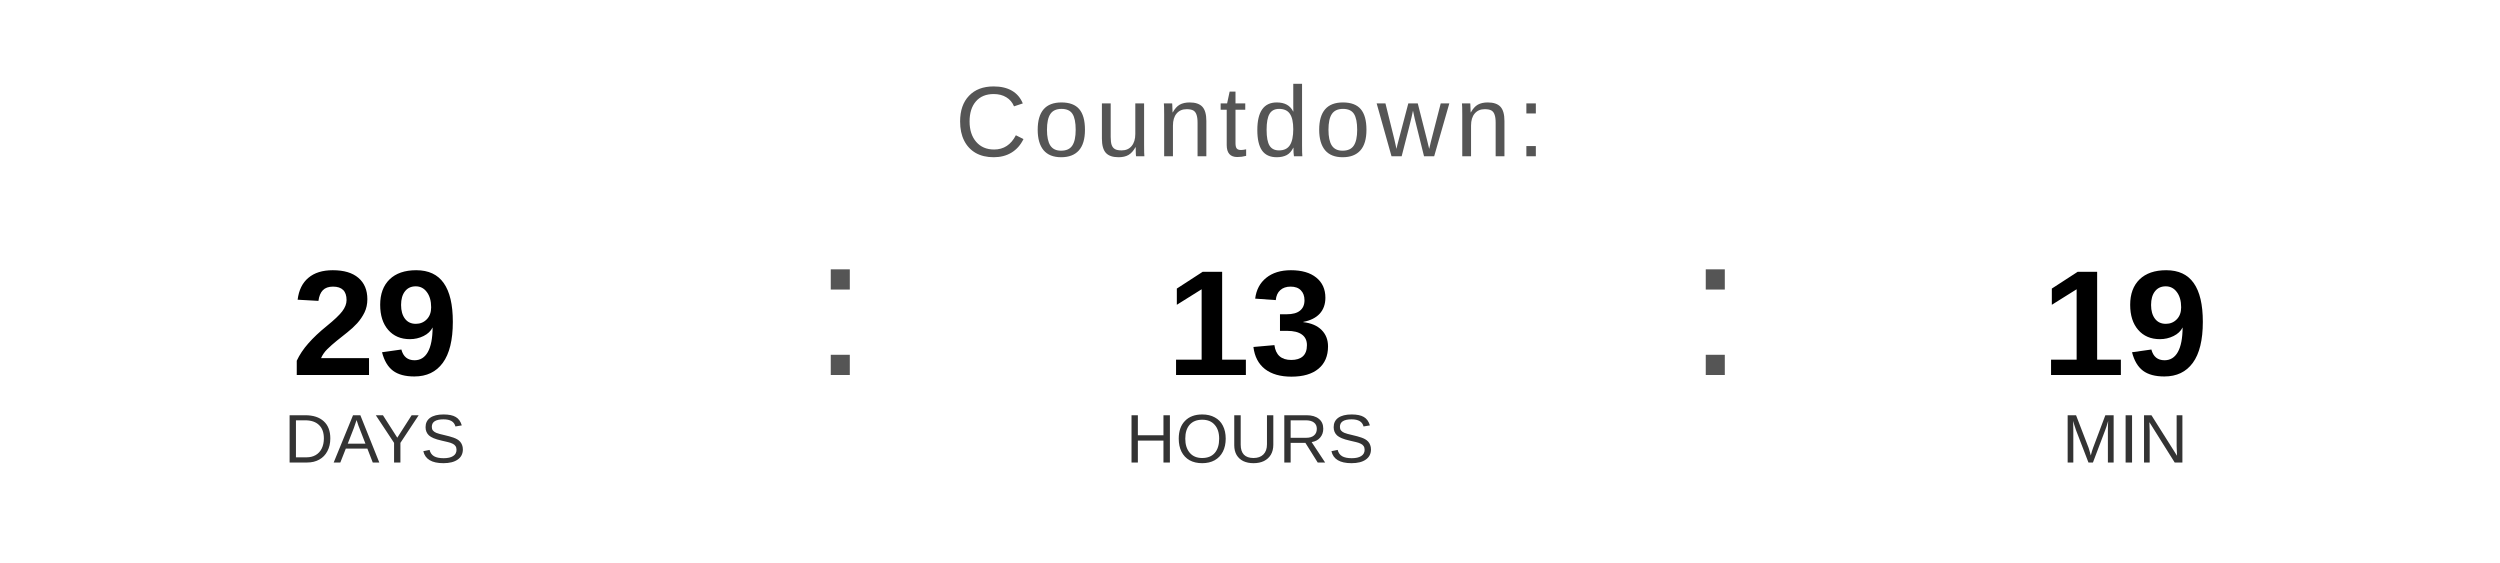
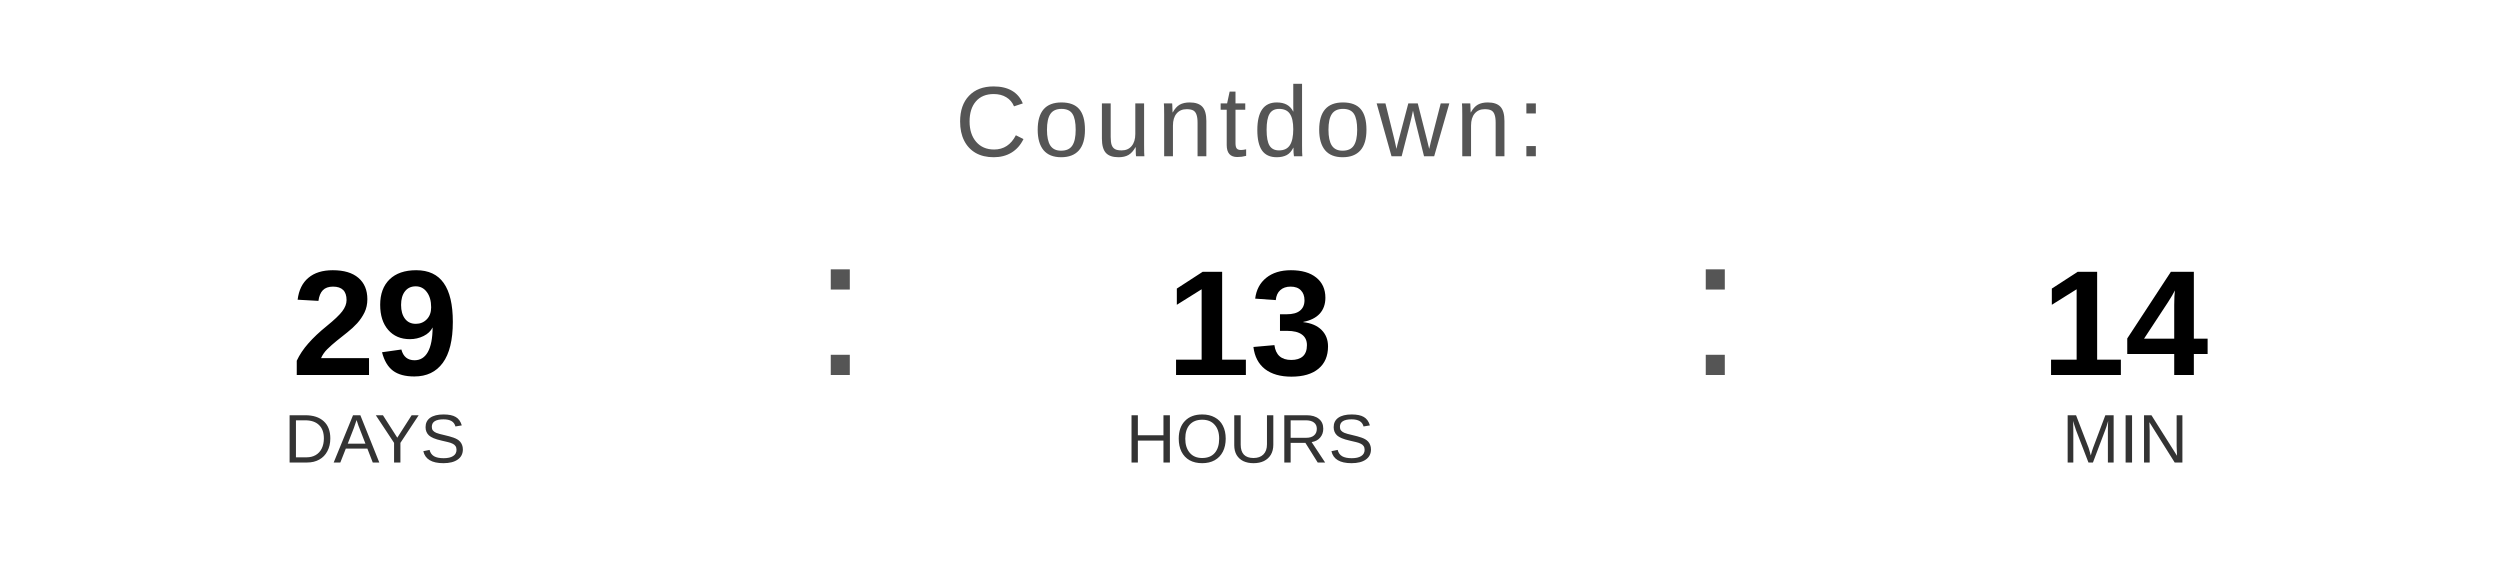
<svg xmlns="http://www.w3.org/2000/svg" width="400" height="90" viewBox="0 0 400 90">
  <text x="200" y="25" font-family="Arial, Helvetica, sans-serif" font-size="16" fill="#555555" text-anchor="middle" letter-spacing="1">
    Countdown:
  </text>
  <text x="60" y="60" font-family="Arial, Helvetica, sans-serif" font-size="24" font-weight="bold" fill="#000000" text-anchor="middle">29</text>
  <text x="60" y="74" font-family="Arial, Helvetica, sans-serif" font-size="11" fill="#333333" text-anchor="middle">DAYS</text>
  <text x="130" y="60" font-family="Arial, sans-serif" font-size="32" fill="#555555">:</text>
  <text x="200" y="60" font-family="Arial, Helvetica, sans-serif" font-size="24" font-weight="bold" fill="#000000" text-anchor="middle">13</text>
  <text x="200" y="74" font-family="Arial, Helvetica, sans-serif" font-size="11" fill="#333333" text-anchor="middle">HOURS</text>
  <text x="270" y="60" font-family="Arial, sans-serif" font-size="32" fill="#555555">:</text>
-   <text x="340" y="60" font-family="Arial, Helvetica, sans-serif" font-size="24" font-weight="bold" fill="#000000" text-anchor="middle">19</text>
+   <text x="340" y="60" font-family="Arial, Helvetica, sans-serif" font-size="24" font-weight="bold" fill="#000000" text-anchor="middle">14</text>
  <text x="340" y="74" font-family="Arial, Helvetica, sans-serif" font-size="11" fill="#333333" text-anchor="middle">MIN</text>
</svg>
